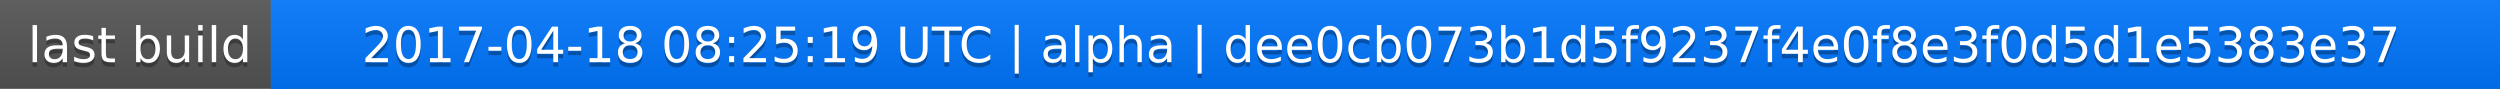
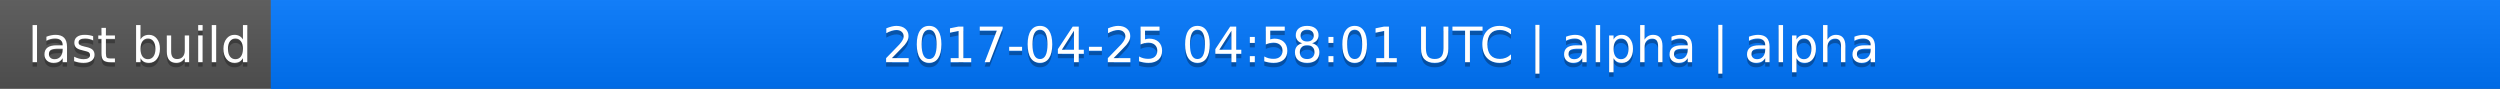
<svg xmlns="http://www.w3.org/2000/svg" width="563" height="20">
  <linearGradient id="a" x2="0" y2="100%">
    <stop offset="0" stop-color="#bbb" stop-opacity=".1" />
    <stop offset="1" stop-opacity=".1" />
  </linearGradient>
  <rect rx="0" width="563" height="20" fill="#555" />
  <rect rx="0" x="61" width="502" height="20" fill="#07f" />
  <path fill="#07f" d="M61 0h4v20h-4z" />
  <rect rx="0" width="563" height="20" fill="url(#a)" />
  <g fill="#fff" text-anchor="middle" font-family="DejaVu Sans,Verdana,Geneva,sans-serif" font-size="11">
    <text x="31.5" y="15" fill="#010101" fill-opacity=".3">last build</text>
    <text x="31.5" y="14">last build</text>
-     <text x="311" y="15" fill="#010101" fill-opacity=".3">2017-04-18 08:25:19 UTC | alpha | dee0cb073b1d5f9237f4e0f8e3f0d5d1e5383e37</text>
-     <text x="311" y="14">2017-04-18 08:25:19 UTC | alpha | dee0cb073b1d5f9237f4e0f8e3f0d5d1e5383e37</text>
+     <text x="311" y="15" fill="#010101" fill-opacity=".3">2017-04-25 04:58:01 UTC | alpha | alpha</text>
+     <text x="311" y="14">2017-04-25 04:58:01 UTC | alpha | alpha</text>
  </g>
</svg>
